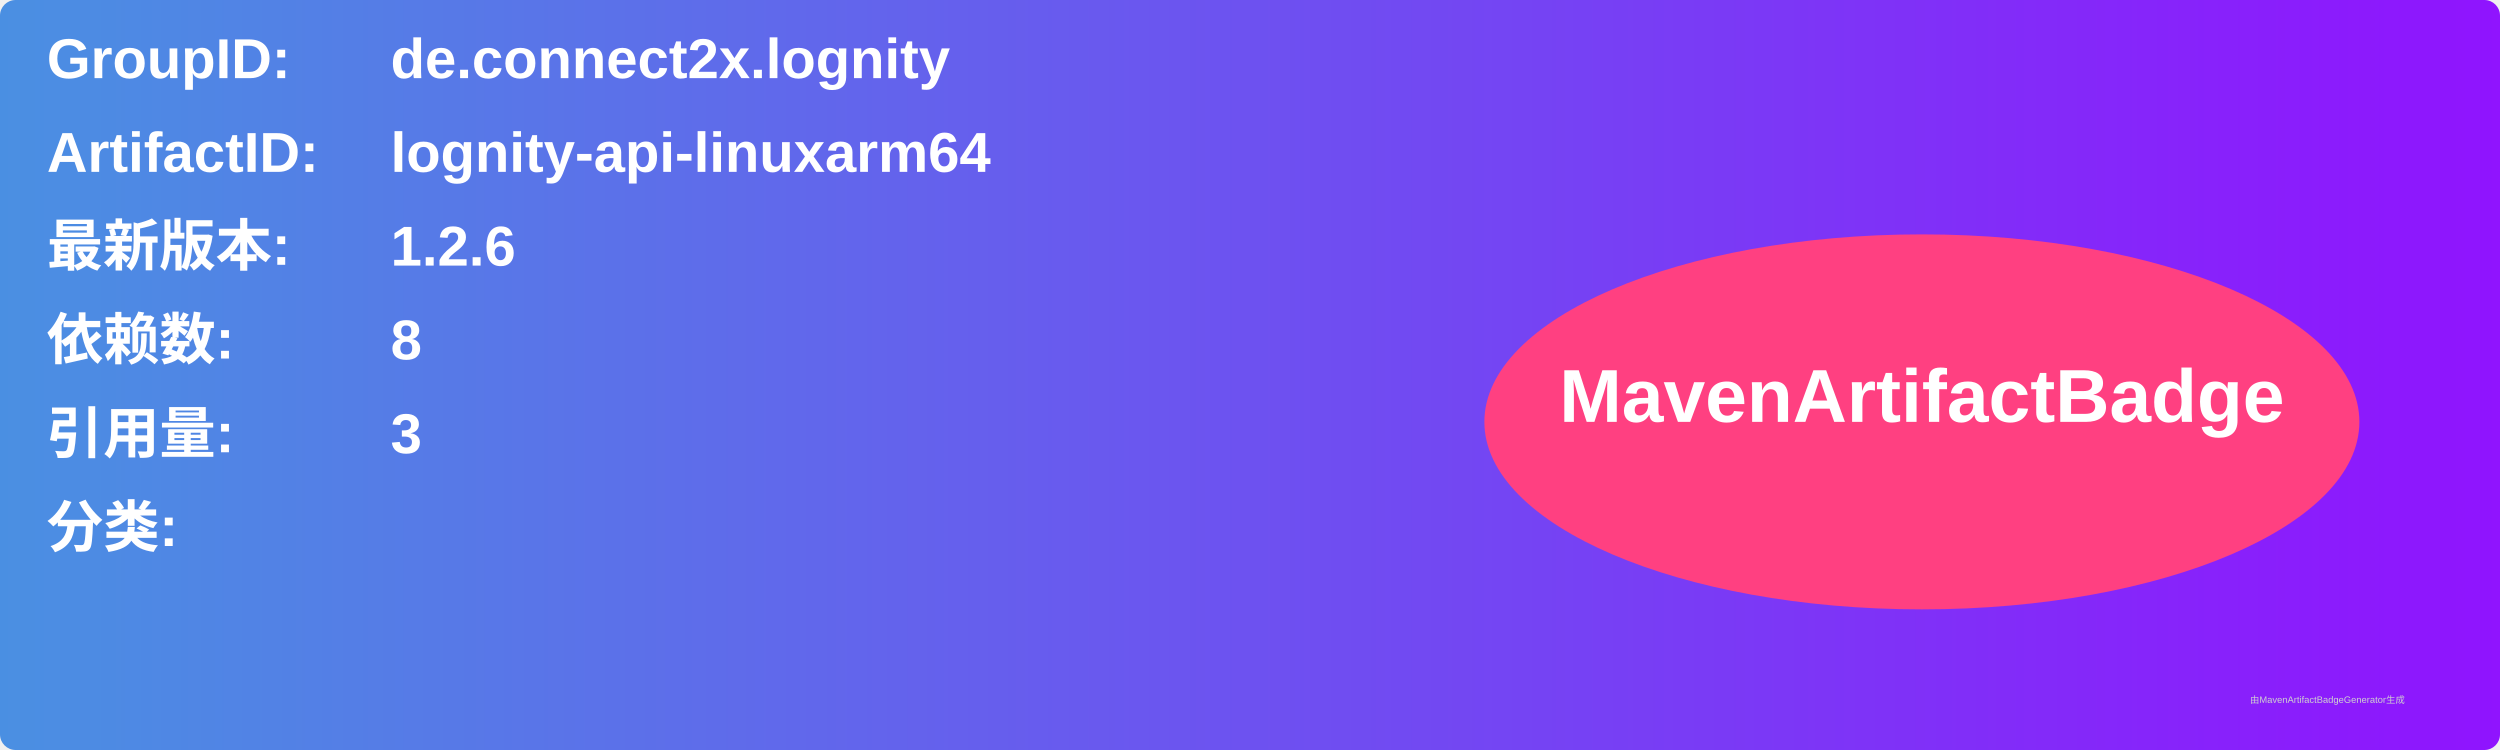
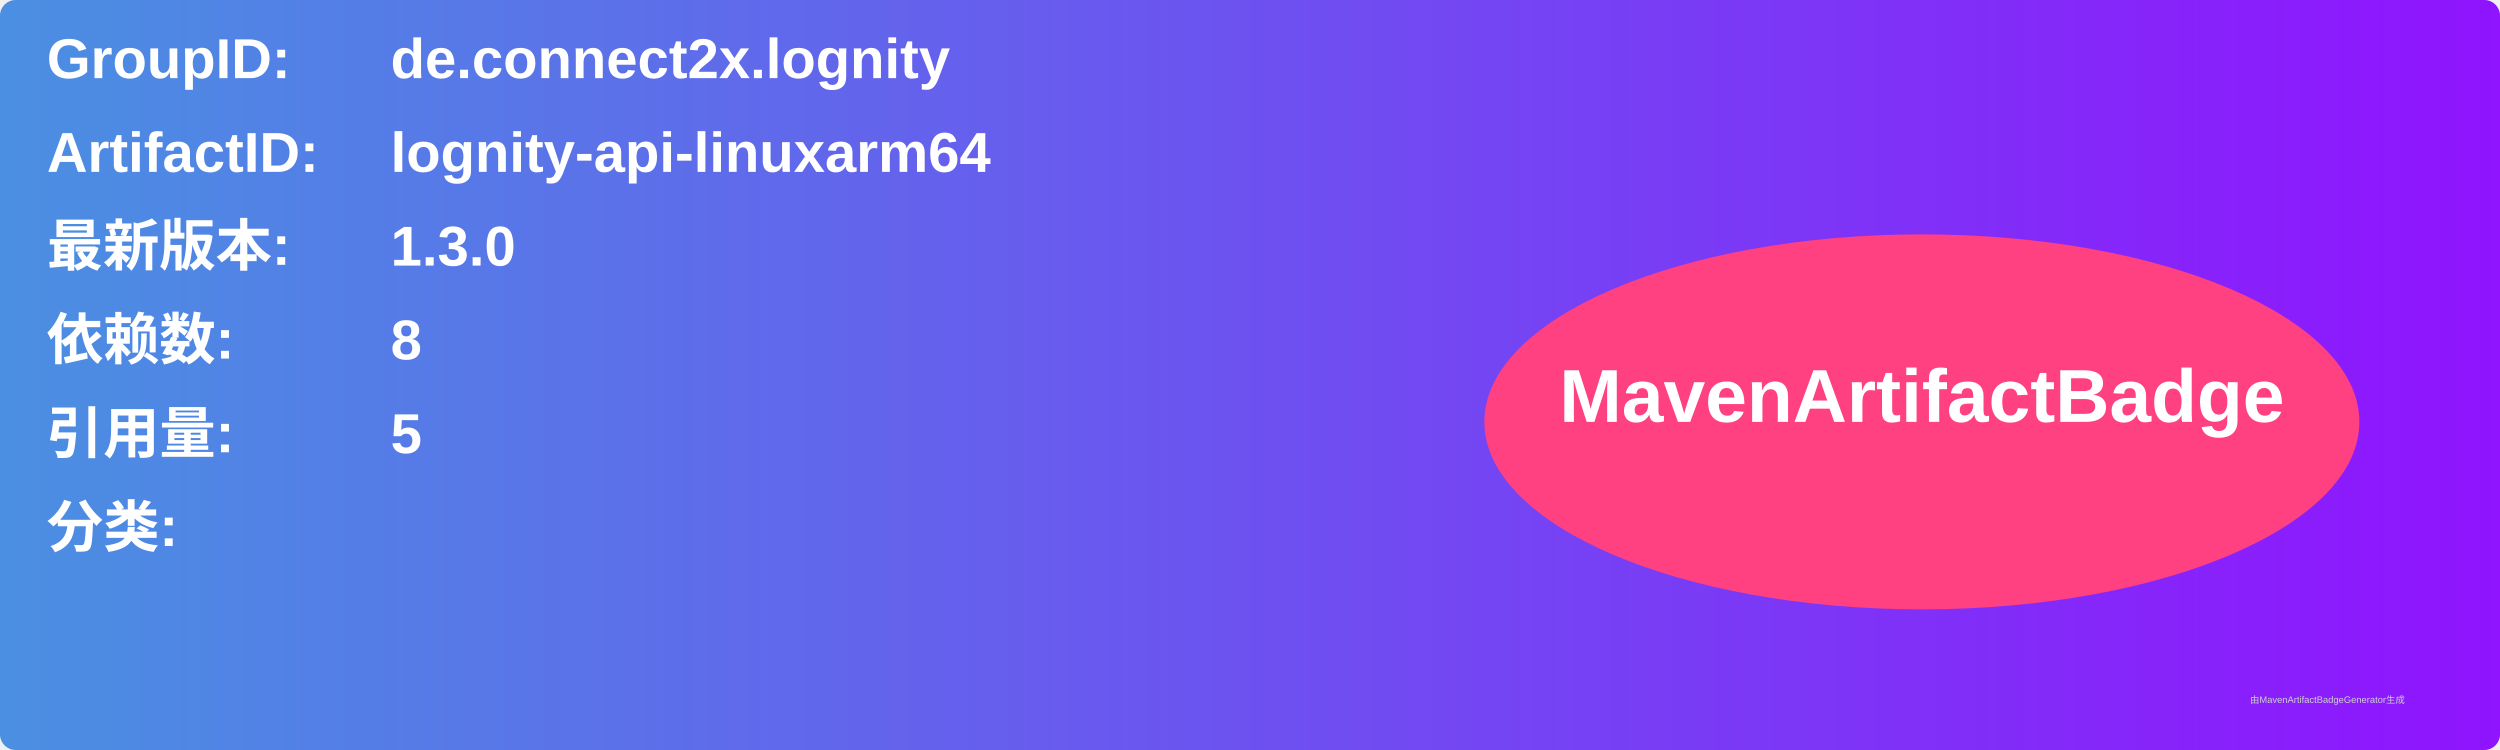
<svg xmlns="http://www.w3.org/2000/svg" width="800" height="240" viewBox="0 0 800 240">
  <linearGradient id="grad" x1="0%" y1="0%" x2="100%" y2="0%">
    <stop offset="0%" stop-color="#4a90e2" />
    <stop offset="100%" stop-color="#9013fe" />
  </linearGradient>
  <rect width="100%" height="100%" rx="5" ry="5" fill="url(#grad)" />
  <g transform="translate(15, 15)">
    <text x="0" y="10" font-family="Arial" font-size="18" fill="white" font-weight="bold" width="260">GroupID:</text>
    <text x="110" y="10" font-family="Arial" font-size="18" fill="white" font-weight="bold" width="460">de.connect2x.lognity</text>
    <text x="0" y="40" font-family="Arial" font-size="18" fill="white" font-weight="bold" width="260">ArtifactID:</text>
    <text x="110" y="40" font-family="Arial" font-size="18" fill="white" font-weight="bold" width="460">lognity-api-linuxarm64</text>
    <text x="0" y="70" font-family="Arial" font-size="18" fill="white" font-weight="bold">最新版本:</text>
    <text x="110" y="70" font-family="Arial" font-size="18" fill="white" font-weight="bold">
-       <tspan font-weight="bold">1.2.6</tspan>
+       <tspan font-weight="bold">1.3.0</tspan>
    </text>
    <text x="0" y="100" font-family="Arial" font-size="18" fill="white" font-weight="bold">依赖数: </text>
    <text x="110" y="100" font-family="Arial" font-size="18" fill="white">
      <tspan font-weight="bold">8</tspan>
    </text>
    <text x="0" y="130" font-family="Arial" font-size="18" fill="white" font-weight="bold">引用量: </text>
    <text x="110" y="130" font-family="Arial" font-size="18" fill="white">
-       <tspan font-weight="bold">3</tspan>
+       <tspan font-weight="bold">5</tspan>
    </text>
    <text x="0" y="160" font-family="Arial" font-size="18" fill="white" font-weight="bold">分类:</text>
    <text x="10" y="190" font-family="Arial" font-size="10" fill="white">
      <tspan font-weight="bold" />
    </text>
    <ellipse cx="600" cy="120" rx="140" ry="60" fill="#ff4081" />
    <text x="600" y="120" text-anchor="middle" font-family="Arial" font-size="24" fill="white" font-weight="bold">MavenArtifactBadge</text>
  </g>
  <text x="720" y="225" font-family="Arial" font-size="3" fill="#d0d0d0">由MavenArtifactBadgeGenerator生成</text>
</svg>
